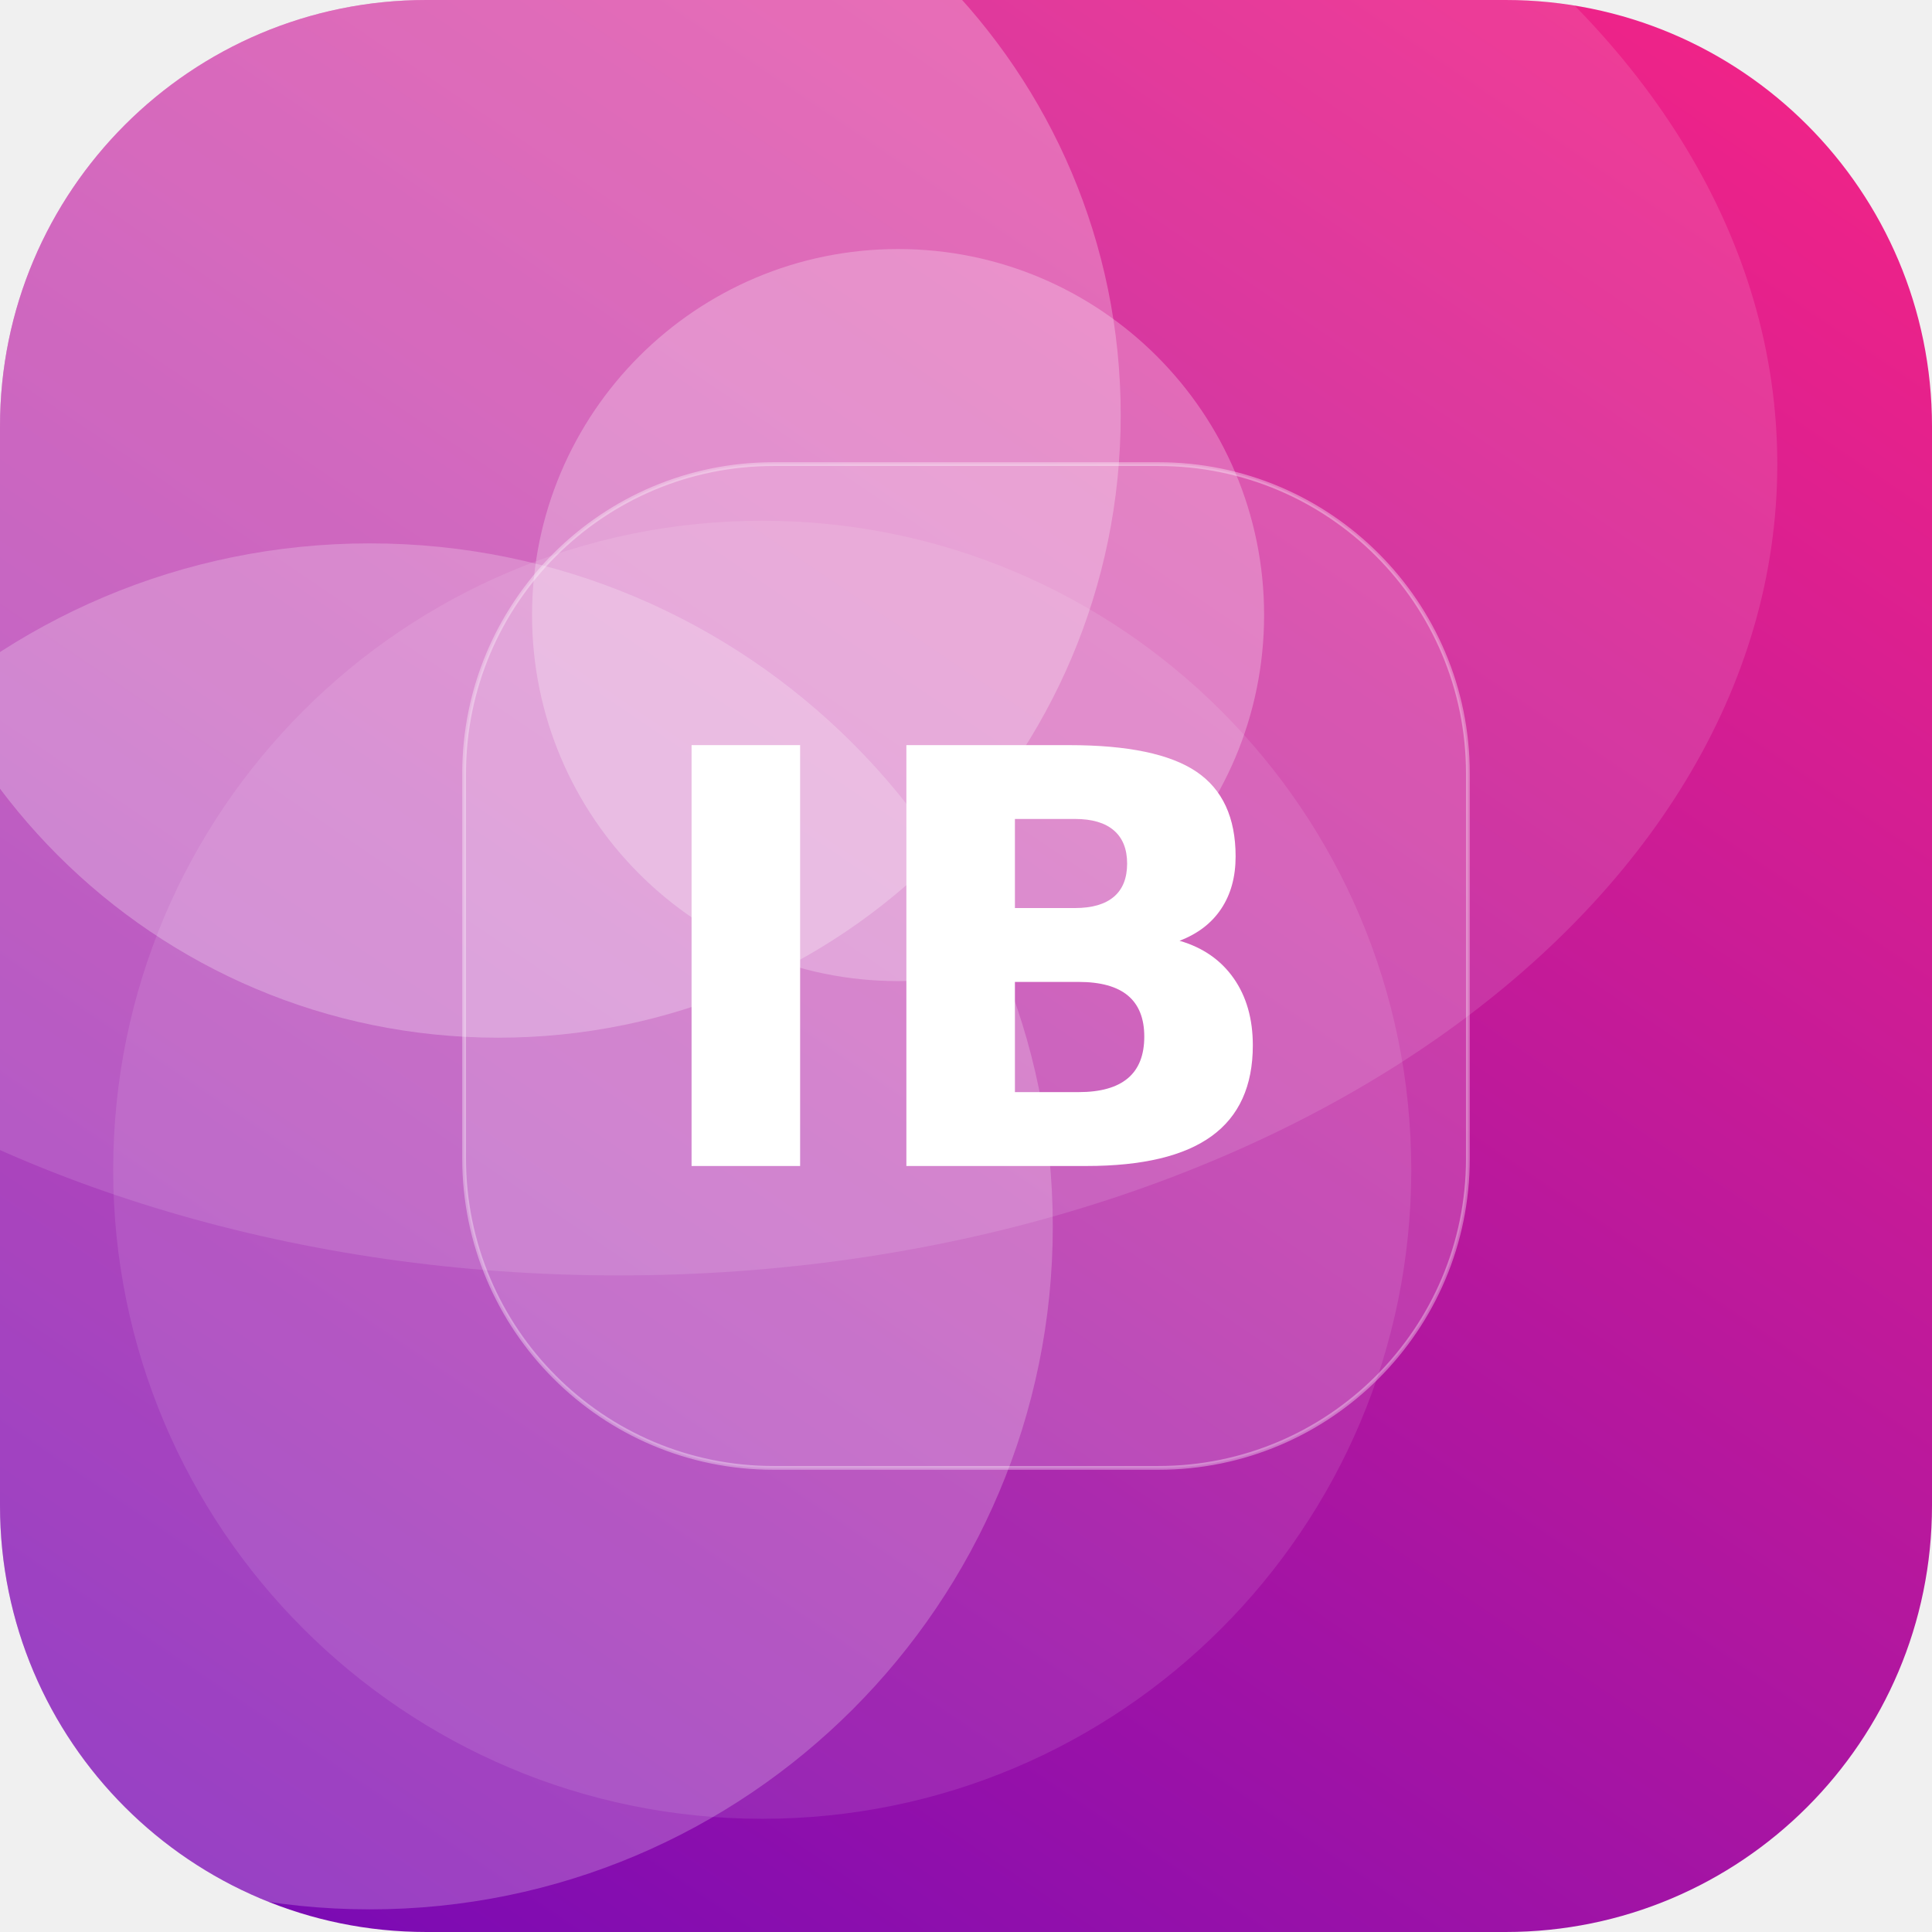
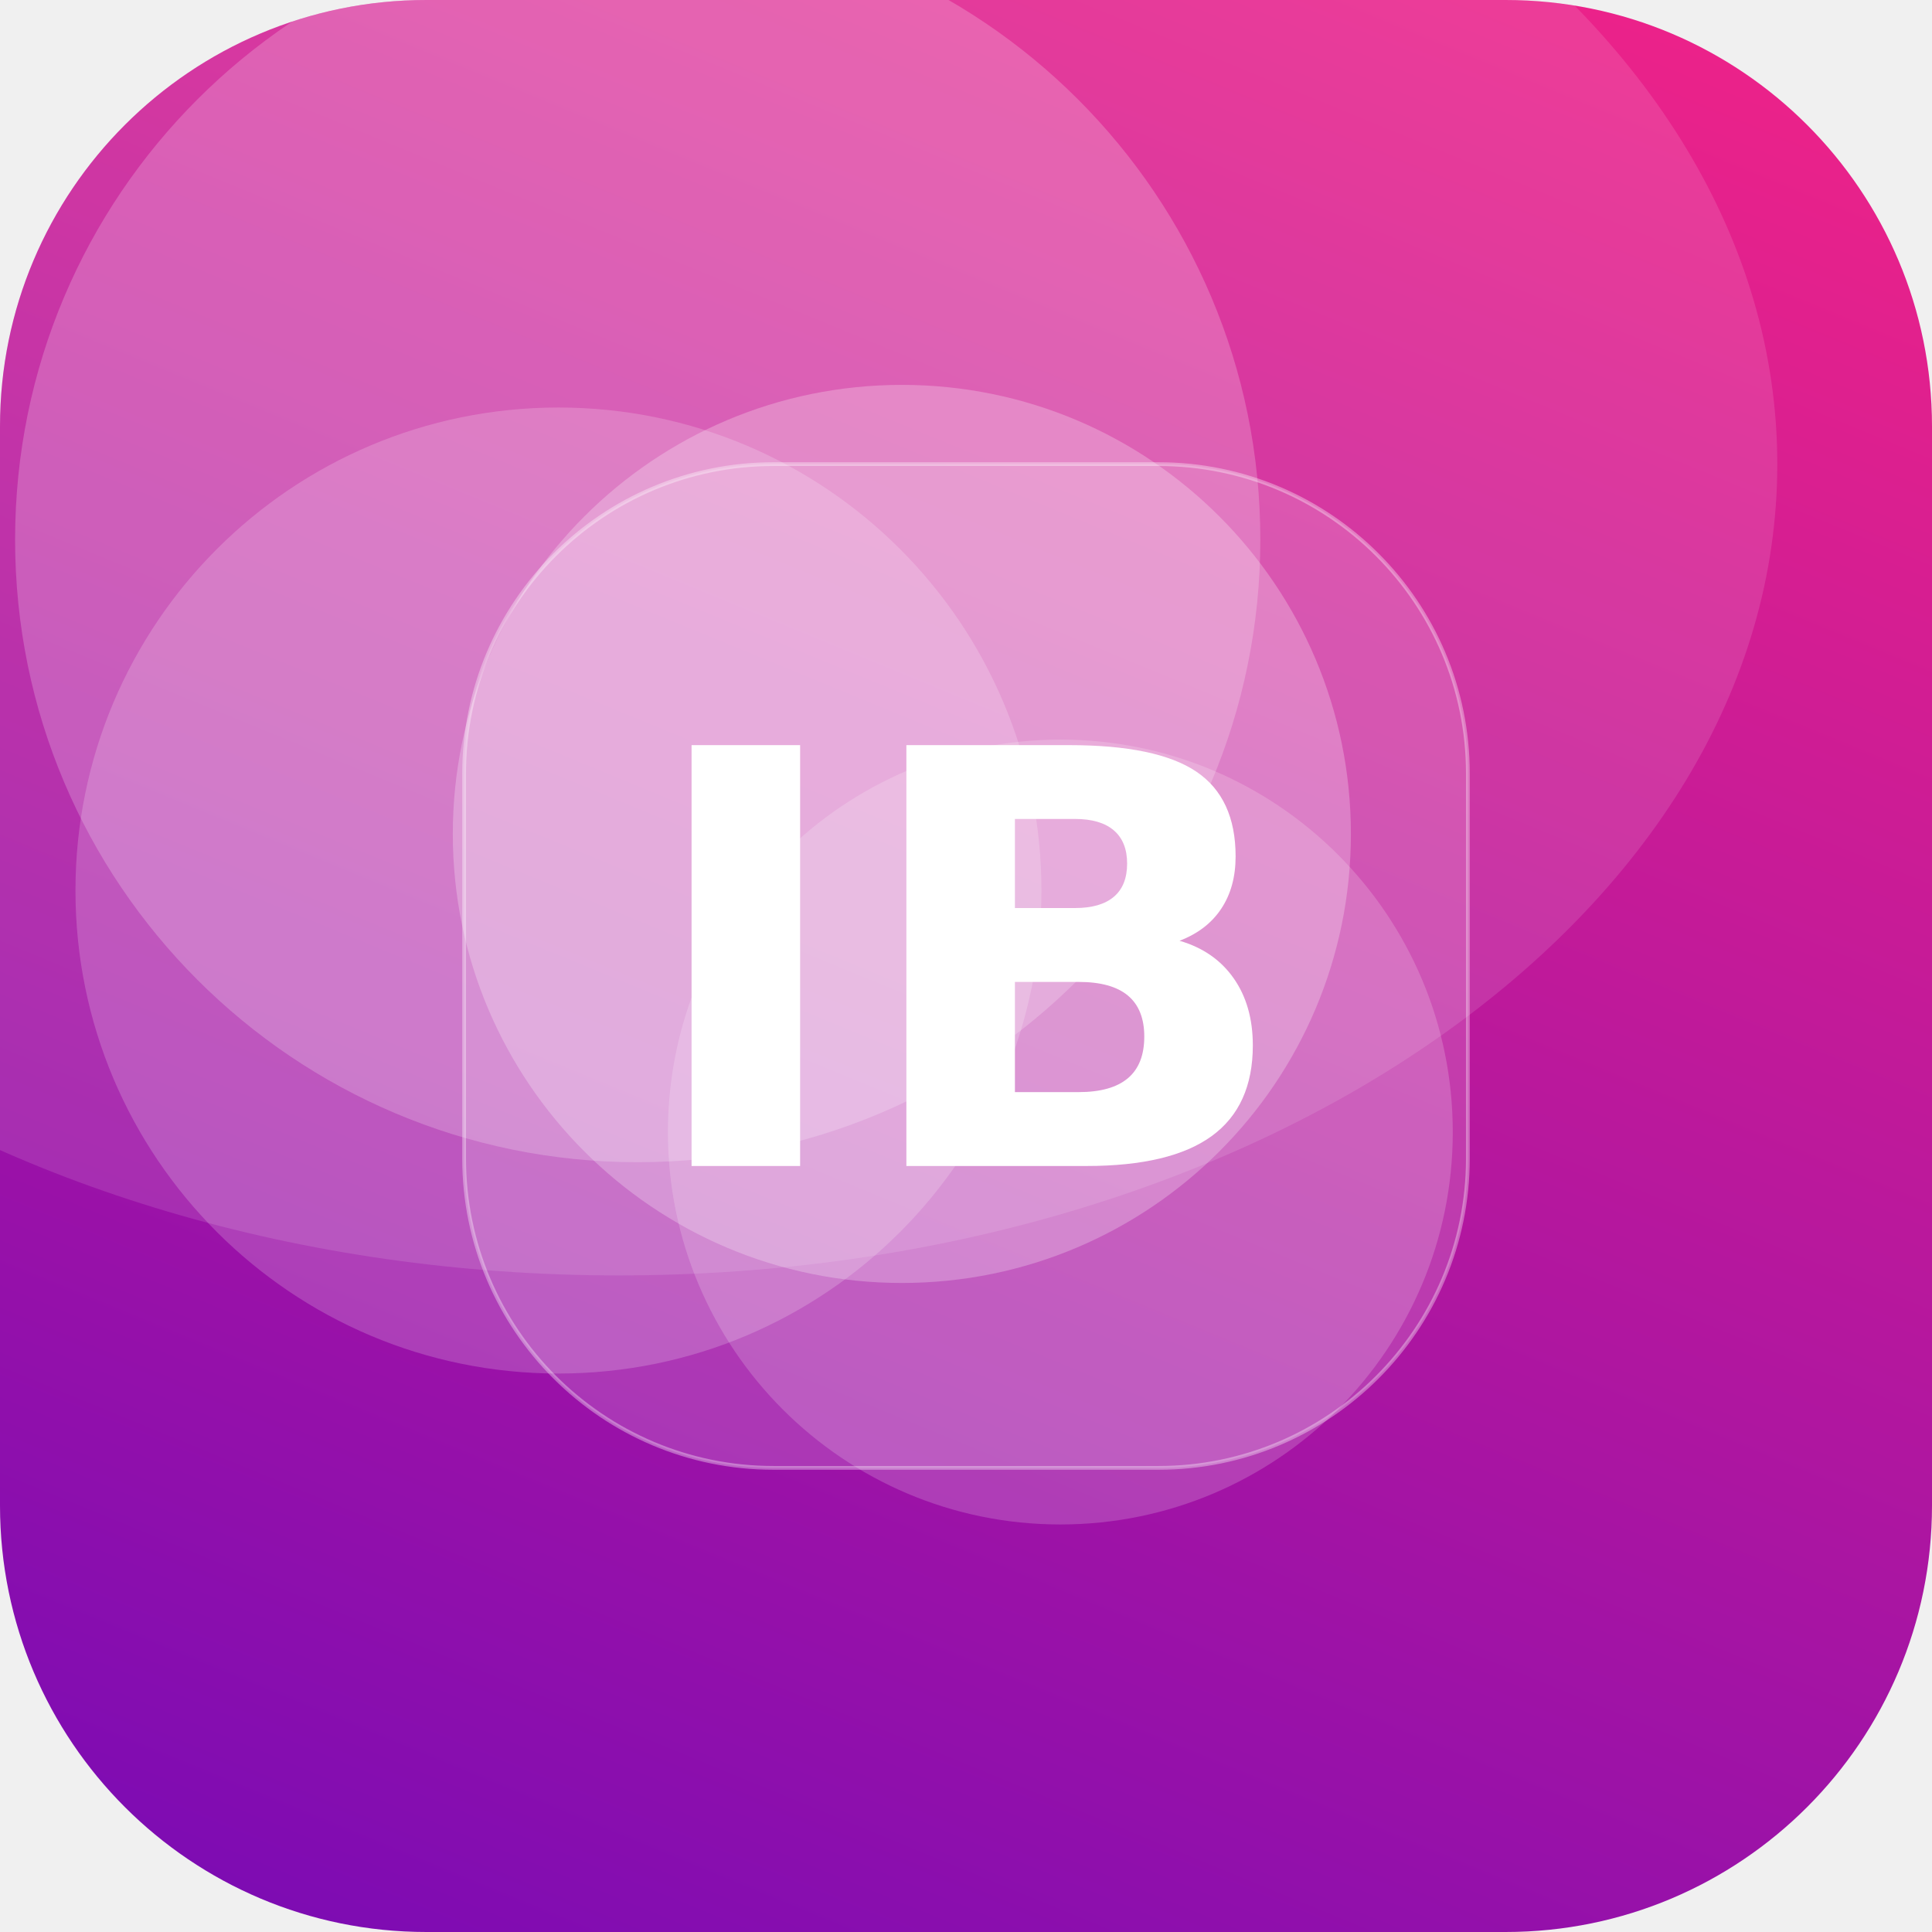
<svg xmlns="http://www.w3.org/2000/svg" width="512" height="512" viewBox="0 0 512 512">
  <defs>
-     <linearGradient id="g" x1="0" y1="0" x2="1" y2="1" gradientTransform="rotate(80 0.5 0.5)">
+     <linearGradient id="g" x1="0" y1="0" x2="1" y2="1" gradientTransform="rotate(67 0.5 0.5)">
      <stop offset="0" stop-color="#F72585" />
      <stop offset="1" stop-color="#7209B7" />
    </linearGradient>
    <clipPath id="c">
      <rect width="512" height="512" rx="113" />
    </clipPath>
  </defs>
  <g clip-path="url(#c)">
    <rect width="512" height="512" fill="url(#g)" />
-     <circle cx="238" cy="163" r="97" fill="#FFFFFF" fill-opacity="0.26" />
-     <circle cx="202" cy="310" r="172" fill="#FFFFFF" fill-opacity="0.10" />
-     <circle cx="132" cy="110" r="165" fill="#FFFFFF" fill-opacity="0.26" />
-     <circle cx="98" cy="325" r="181" fill="#FFFFFF" fill-opacity="0.22" />
+     <circle cx="148" cy="236" r="128" fill="#FFFFFF" fill-opacity="0.19" />
+     <circle cx="281" cy="300" r="104" fill="#FFFFFF" fill-opacity="0.18" />
+     <circle cx="239" cy="221" r="119" fill="#FFFFFF" fill-opacity="0.25" />
+     <circle cx="169" cy="143" r="165" fill="#FFFFFF" fill-opacity="0.21" />
    <ellipse cx="164" cy="123" rx="307" ry="215" fill="#FFFFFF" fill-opacity="0.12" />
    <rect x="123" y="123" width="266" height="266" rx="82" fill="#FFFFFF" fill-opacity="0.16" stroke="#FFFFFF" stroke-opacity="0.35" />
    <text x="50%" y="50%" dy="53" text-anchor="middle" font-family="DejaVu Sans, Helvetica, Arial, sans-serif" font-weight="bold" font-size="153" fill="#FFFFFF">IB</text>
  </g>
</svg>
